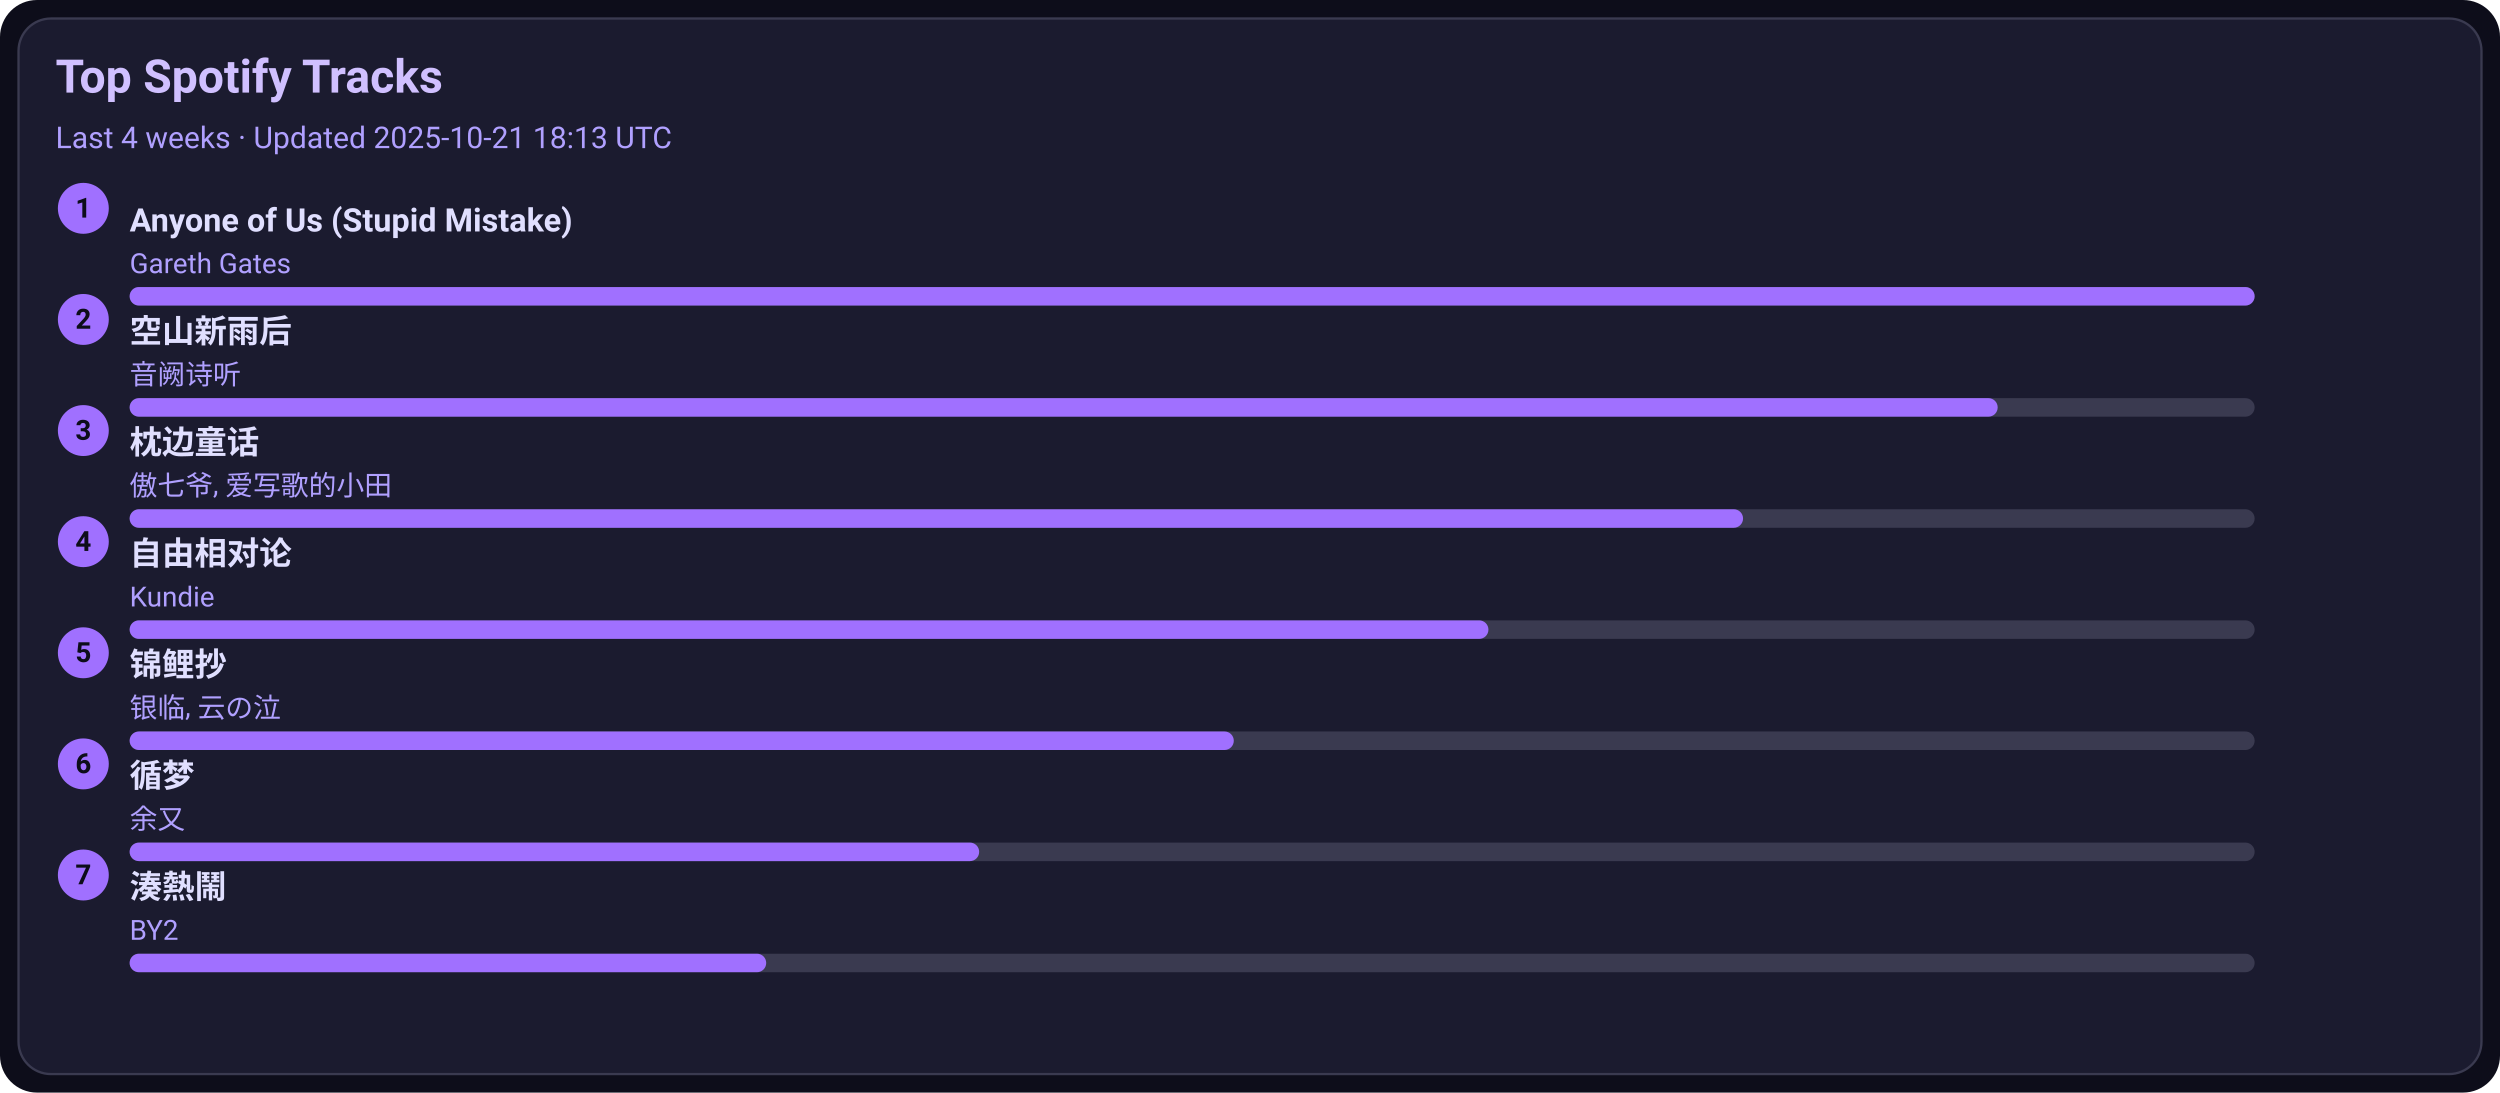
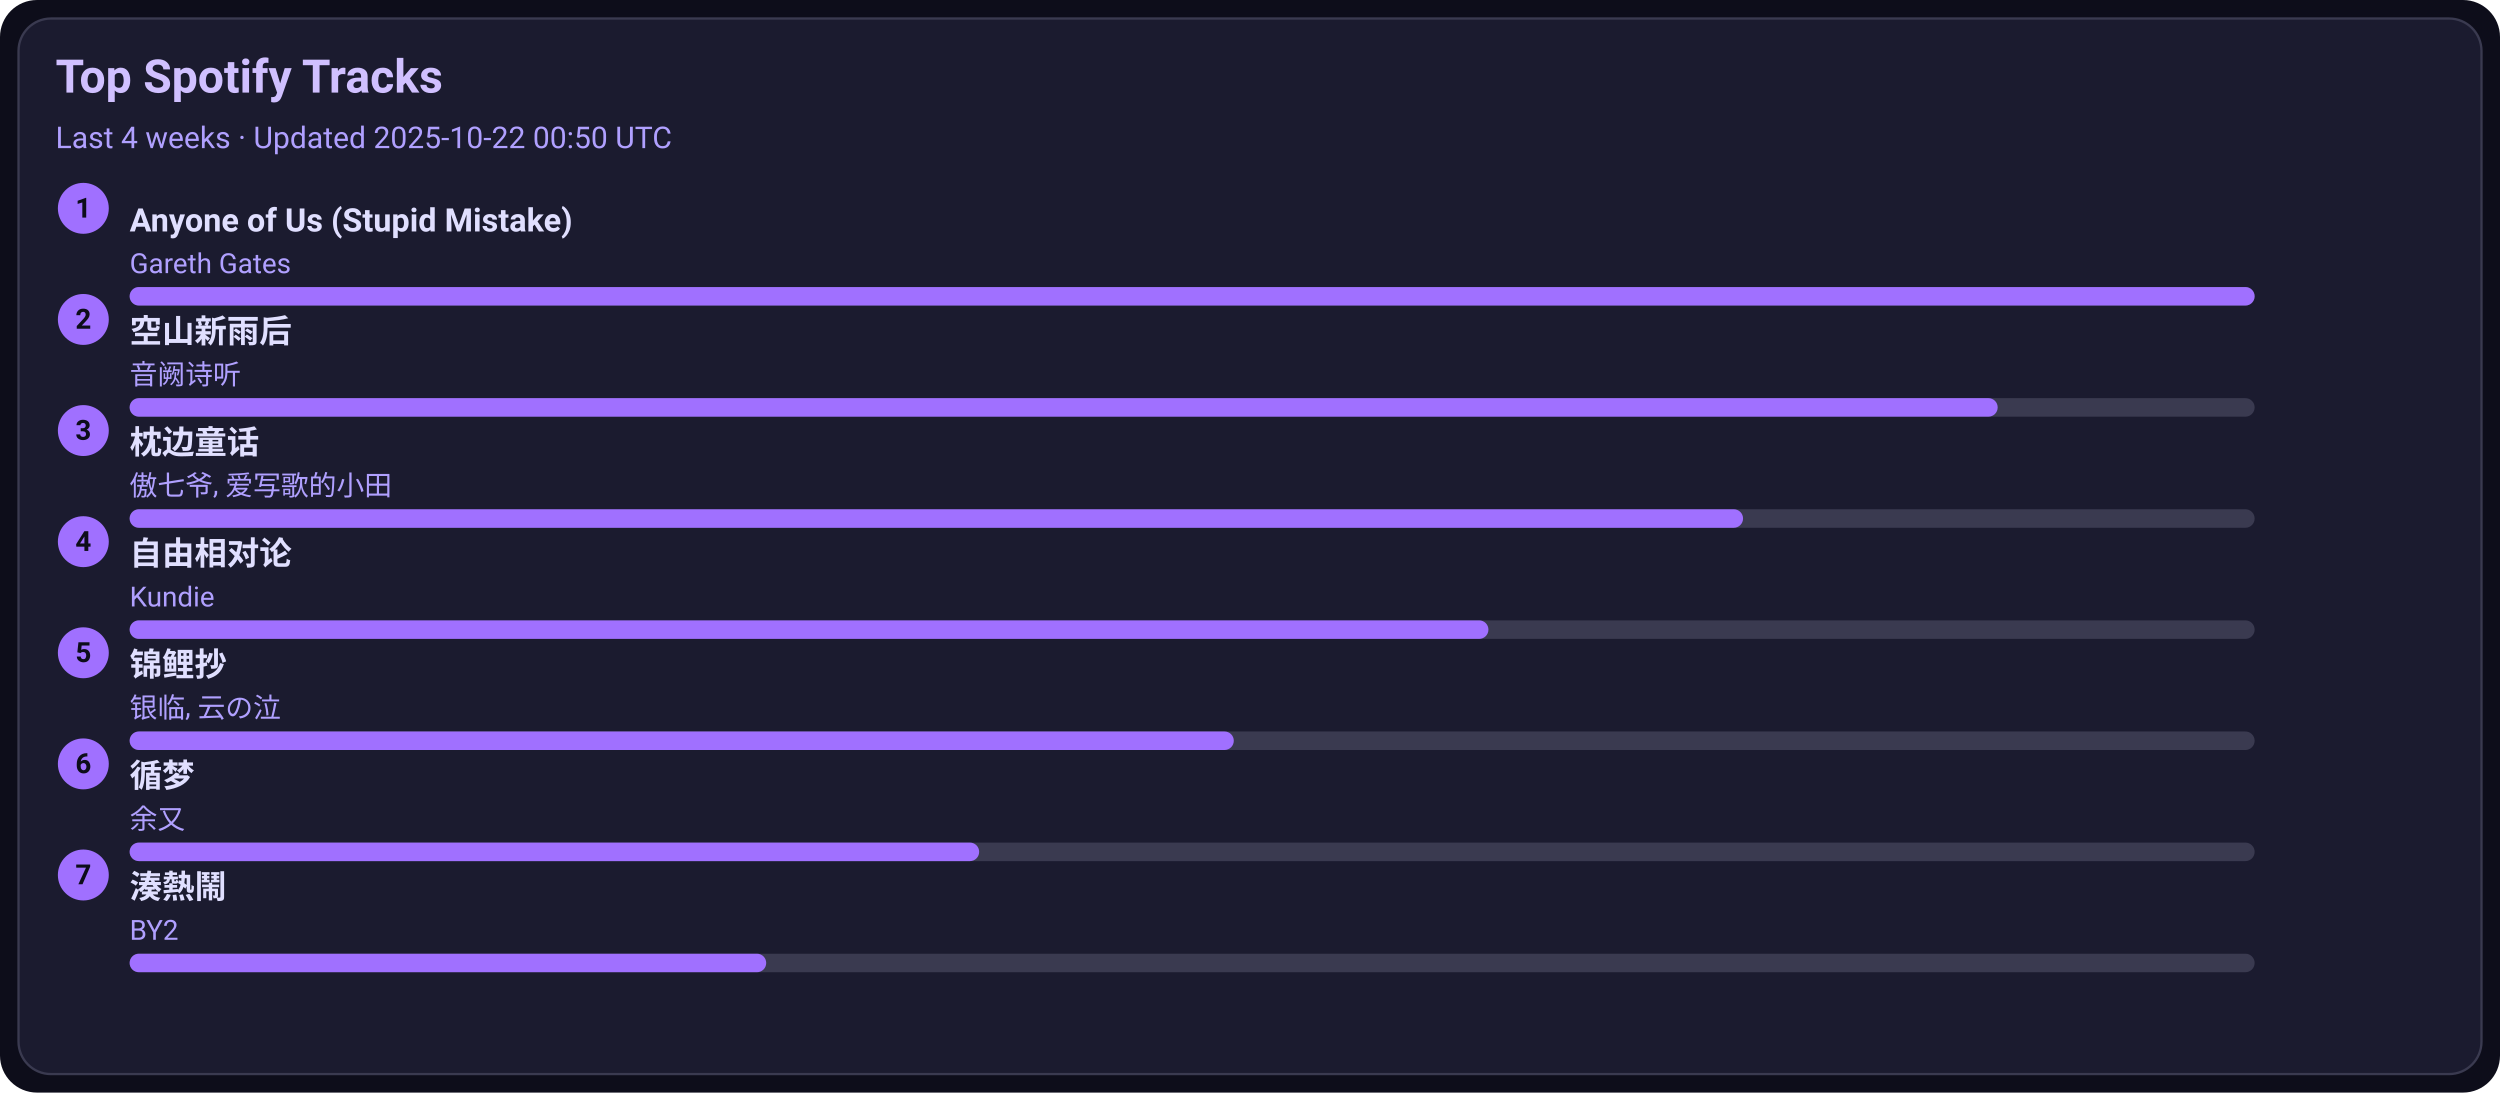
<svg xmlns="http://www.w3.org/2000/svg" width="1080" height="472" viewBox="0 0 1080 472">
  <style>text{font-family:-apple-system,BlinkMacSystemFont,Segoe UI,Roboto,Ubuntu,Helvetica Neue,Arial,Noto Sans,sans-serif}</style>
  <rect width="1080" height="472" rx="16" fill="#0d0d1a" />
  <rect x="8" y="8" width="1064" height="456" rx="14" fill="#1b1b2f" stroke="#3a3a50" />
  <text x="24" y="40" font-size="20" fill="#d0c0ff" font-weight="600">Top Spotify Tracks</text>
-   <text x="24" y="64" font-size="13" fill="#b0a0ff">Last 4 weeks · Updated 2025-10-21 18:13 UTC</text>
+   <text x="24" y="64" font-size="13" fill="#b0a0ff">Last 4 weeks · Updated 2025-10-22 00:50 UTC</text>
  <circle cx="36" cy="90" r="11" fill="#a070ff" />
  <text x="36" y="94" text-anchor="middle" font-size="12" fill="#0d0d1a" font-weight="700">1</text>
  <a href="https://open.spotify.com/track/7KZo8AI9F3Vnn3FXEYBL9f" target="_blank" rel="noopener noreferrer">
    <text x="56" y="100" font-size="14" fill="#e0dfff" font-weight="600">Anyone of Us (Stupid Mistake)</text>
  </a>
  <text x="56" y="118" font-size="12" fill="#b0a0ff">Gareth Gates</text>
  <rect x="56" y="124" width="918" height="8" rx="4" fill="#3a3a50" />
  <rect x="56" y="124" width="918" height="8" rx="4" fill="#a070ff" />
  <circle cx="36" cy="138" r="11" fill="#a070ff" />
  <text x="36" y="142" text-anchor="middle" font-size="12" fill="#0d0d1a" font-weight="700">2</text>
  <a href="https://open.spotify.com/track/7c1D58U8AIVOGlYzh5U6sk" target="_blank" rel="noopener noreferrer">
    <text x="56" y="148" font-size="14" fill="#e0dfff" font-weight="600">空山新雨后</text>
  </a>
  <text x="56" y="166" font-size="12" fill="#b0a0ff">音阙诗听</text>
  <rect x="56" y="172" width="918" height="8" rx="4" fill="#3a3a50" />
  <rect x="56" y="172" width="807" height="8" rx="4" fill="#a070ff" />
  <circle cx="36" cy="186" r="11" fill="#a070ff" />
  <text x="36" y="190" text-anchor="middle" font-size="12" fill="#0d0d1a" font-weight="700">3</text>
  <a href="https://open.spotify.com/track/3I8tlHNA9NM8dL0B23xGIY" target="_blank" rel="noopener noreferrer">
    <text x="56" y="196" font-size="14" fill="#e0dfff" font-weight="600">枕边童话</text>
  </a>
  <text x="56" y="214" font-size="12" fill="#b0a0ff">傲七爷, 爱写歌的小田</text>
  <rect x="56" y="220" width="918" height="8" rx="4" fill="#3a3a50" />
  <rect x="56" y="220" width="697" height="8" rx="4" fill="#a070ff" />
  <circle cx="36" cy="234" r="11" fill="#a070ff" />
  <text x="36" y="238" text-anchor="middle" font-size="12" fill="#0d0d1a" font-weight="700">4</text>
  <a href="https://open.spotify.com/track/1np2B0M4TkyE1xgpjG4dJn" target="_blank" rel="noopener noreferrer">
    <text x="56" y="244" font-size="14" fill="#e0dfff" font-weight="600">自由相对论</text>
  </a>
  <text x="56" y="262" font-size="12" fill="#b0a0ff">Kundie</text>
  <rect x="56" y="268" width="918" height="8" rx="4" fill="#3a3a50" />
  <rect x="56" y="268" width="587" height="8" rx="4" fill="#a070ff" />
  <circle cx="36" cy="282" r="11" fill="#a070ff" />
  <text x="36" y="286" text-anchor="middle" font-size="12" fill="#0d0d1a" font-weight="700">5</text>
  <a href="https://open.spotify.com/track/1KBIv1xAf0VhKsHrZaTVKu" target="_blank" rel="noopener noreferrer">
    <text x="56" y="292" font-size="14" fill="#e0dfff" font-weight="600">锦鲤抄</text>
  </a>
  <text x="56" y="310" font-size="12" fill="#b0a0ff">银临, 云の泣</text>
  <rect x="56" y="316" width="918" height="8" rx="4" fill="#3a3a50" />
  <rect x="56" y="316" width="477" height="8" rx="4" fill="#a070ff" />
  <circle cx="36" cy="330" r="11" fill="#a070ff" />
  <text x="36" y="334" text-anchor="middle" font-size="12" fill="#0d0d1a" font-weight="700">6</text>
  <a href="https://open.spotify.com/track/3T6lSzn482CcBelHE1f015" target="_blank" rel="noopener noreferrer">
    <text x="56" y="340" font-size="14" fill="#e0dfff" font-weight="600">循梦</text>
  </a>
  <text x="56" y="358" font-size="12" fill="#b0a0ff">余又</text>
  <rect x="56" y="364" width="918" height="8" rx="4" fill="#3a3a50" />
  <rect x="56" y="364" width="367" height="8" rx="4" fill="#a070ff" />
  <circle cx="36" cy="378" r="11" fill="#a070ff" />
  <text x="36" y="382" text-anchor="middle" font-size="12" fill="#0d0d1a" font-weight="700">7</text>
  <a href="https://open.spotify.com/track/2Qhxww2DKuv7gfvZkkR0wa" target="_blank" rel="noopener noreferrer">
    <text x="56" y="388" font-size="14" fill="#e0dfff" font-weight="600">湊熱鬧</text>
  </a>
  <text x="56" y="406" font-size="12" fill="#b0a0ff">BY2</text>
  <rect x="56" y="412" width="918" height="8" rx="4" fill="#3a3a50" />
  <rect x="56" y="412" width="275" height="8" rx="4" fill="#a070ff" />
</svg>
